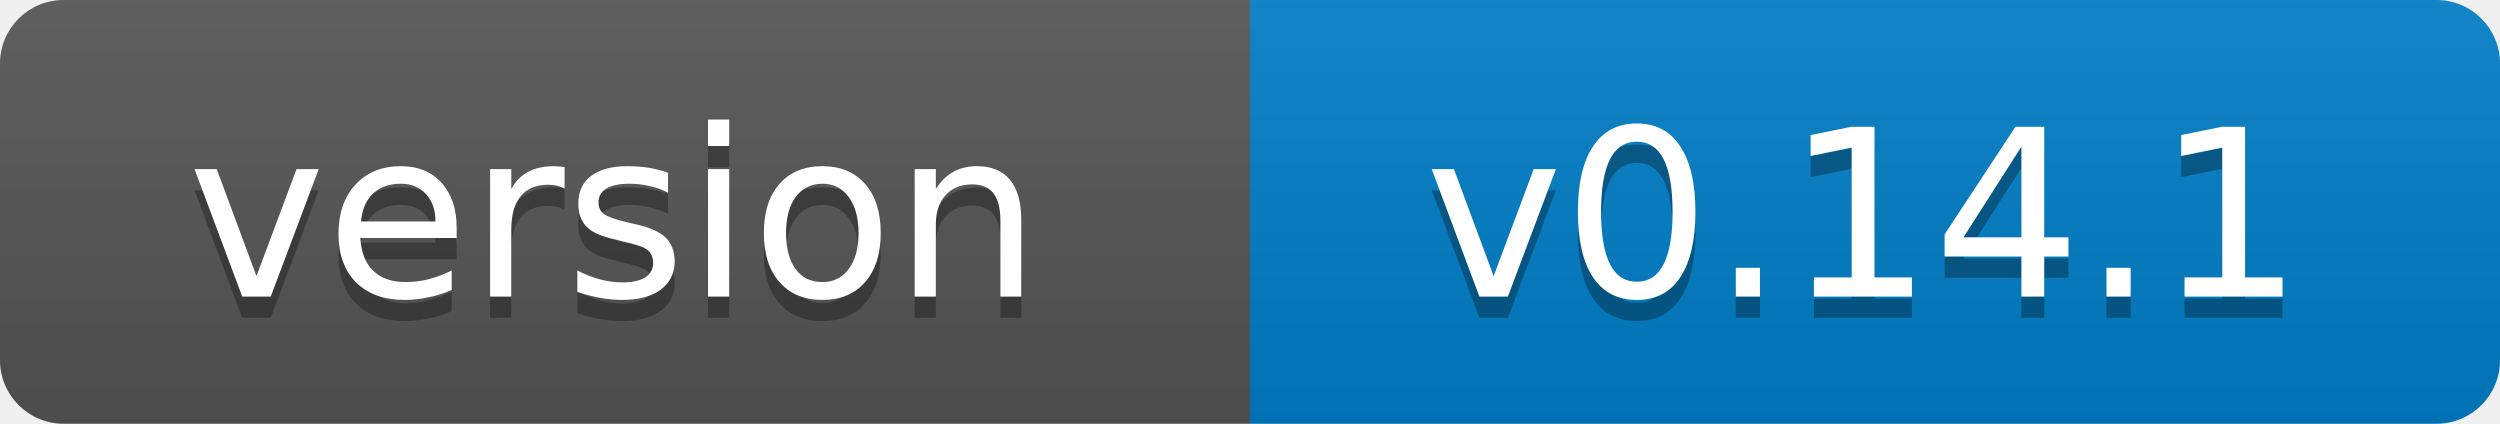
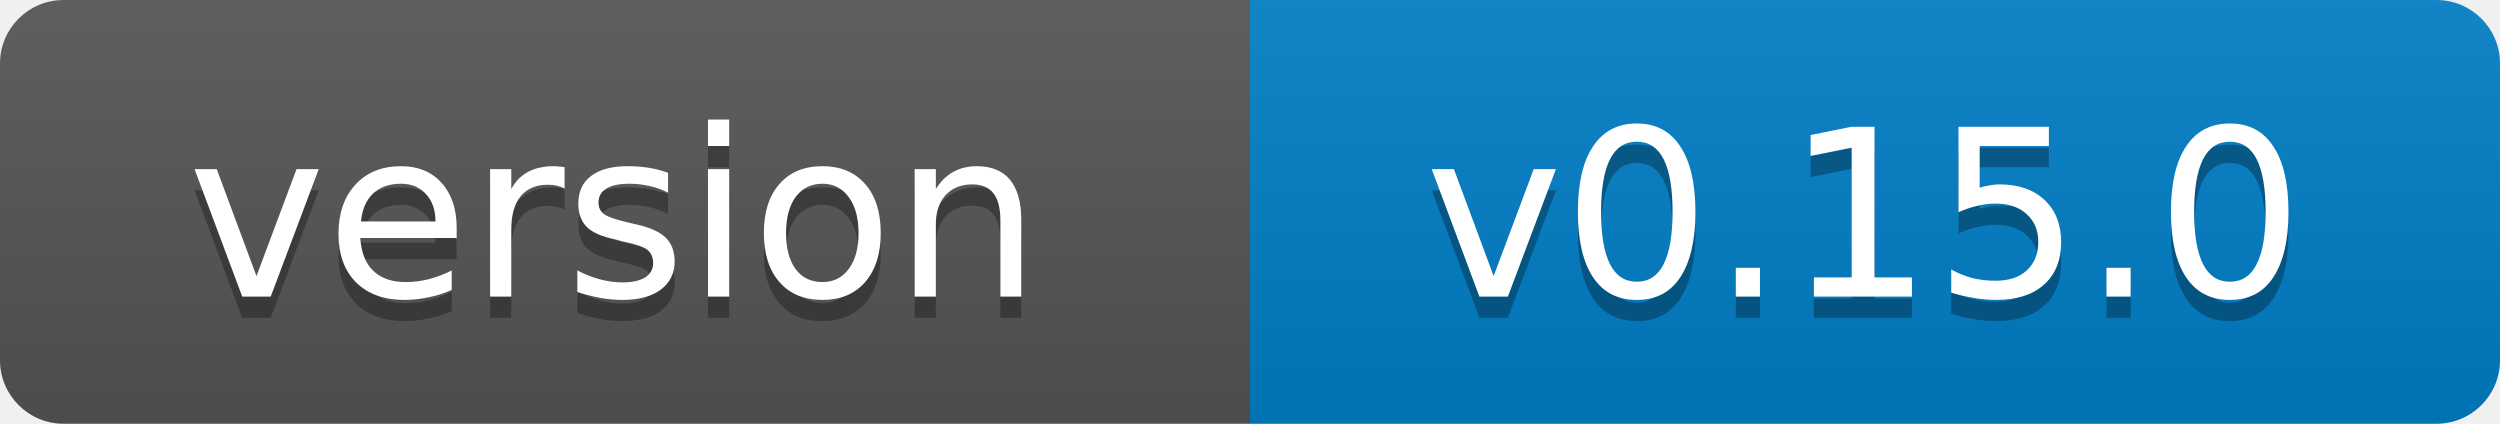
- <svg xmlns="http://www.w3.org/2000/svg" width="118" height="20" role="img" aria-label="version: v0.14.1">
+ <svg xmlns="http://www.w3.org/2000/svg" width="118" height="20" role="img" aria-label="version: v0.15.0">
  <linearGradient id="s" x2="0" y2="100%">
    <stop offset="0" stop-color="#bbb" stop-opacity=".1" />
    <stop offset="1" stop-opacity=".1" />
  </linearGradient>
  <clipPath id="r">
    <rect width="118" height="20" rx="3" fill="#fff" />
  </clipPath>
  <g clip-path="url(#r)">
    <rect width="59" height="20" fill="#555" />
    <rect x="59" width="59" height="20" fill="#007ec6" />
    <rect width="118" height="20" fill="url(#s)" />
  </g>
  <g fill="#fff" text-anchor="middle" font-family="Verdana,Geneva,DejaVu Sans,sans-serif" font-size="11">
    <text x="29" y="15" fill="#010101" fill-opacity=".3">version</text>
    <text x="29" y="14">version</text>
-     <text x="88" y="15" fill="#010101" fill-opacity=".3">v0.14.1</text>
-     <text x="88" y="14">v0.14.1</text>
+     <text x="88" y="15" fill="#010101" fill-opacity=".3">v0.15.0</text>
+     <text x="88" y="14">v0.15.0</text>
  </g>
</svg>
